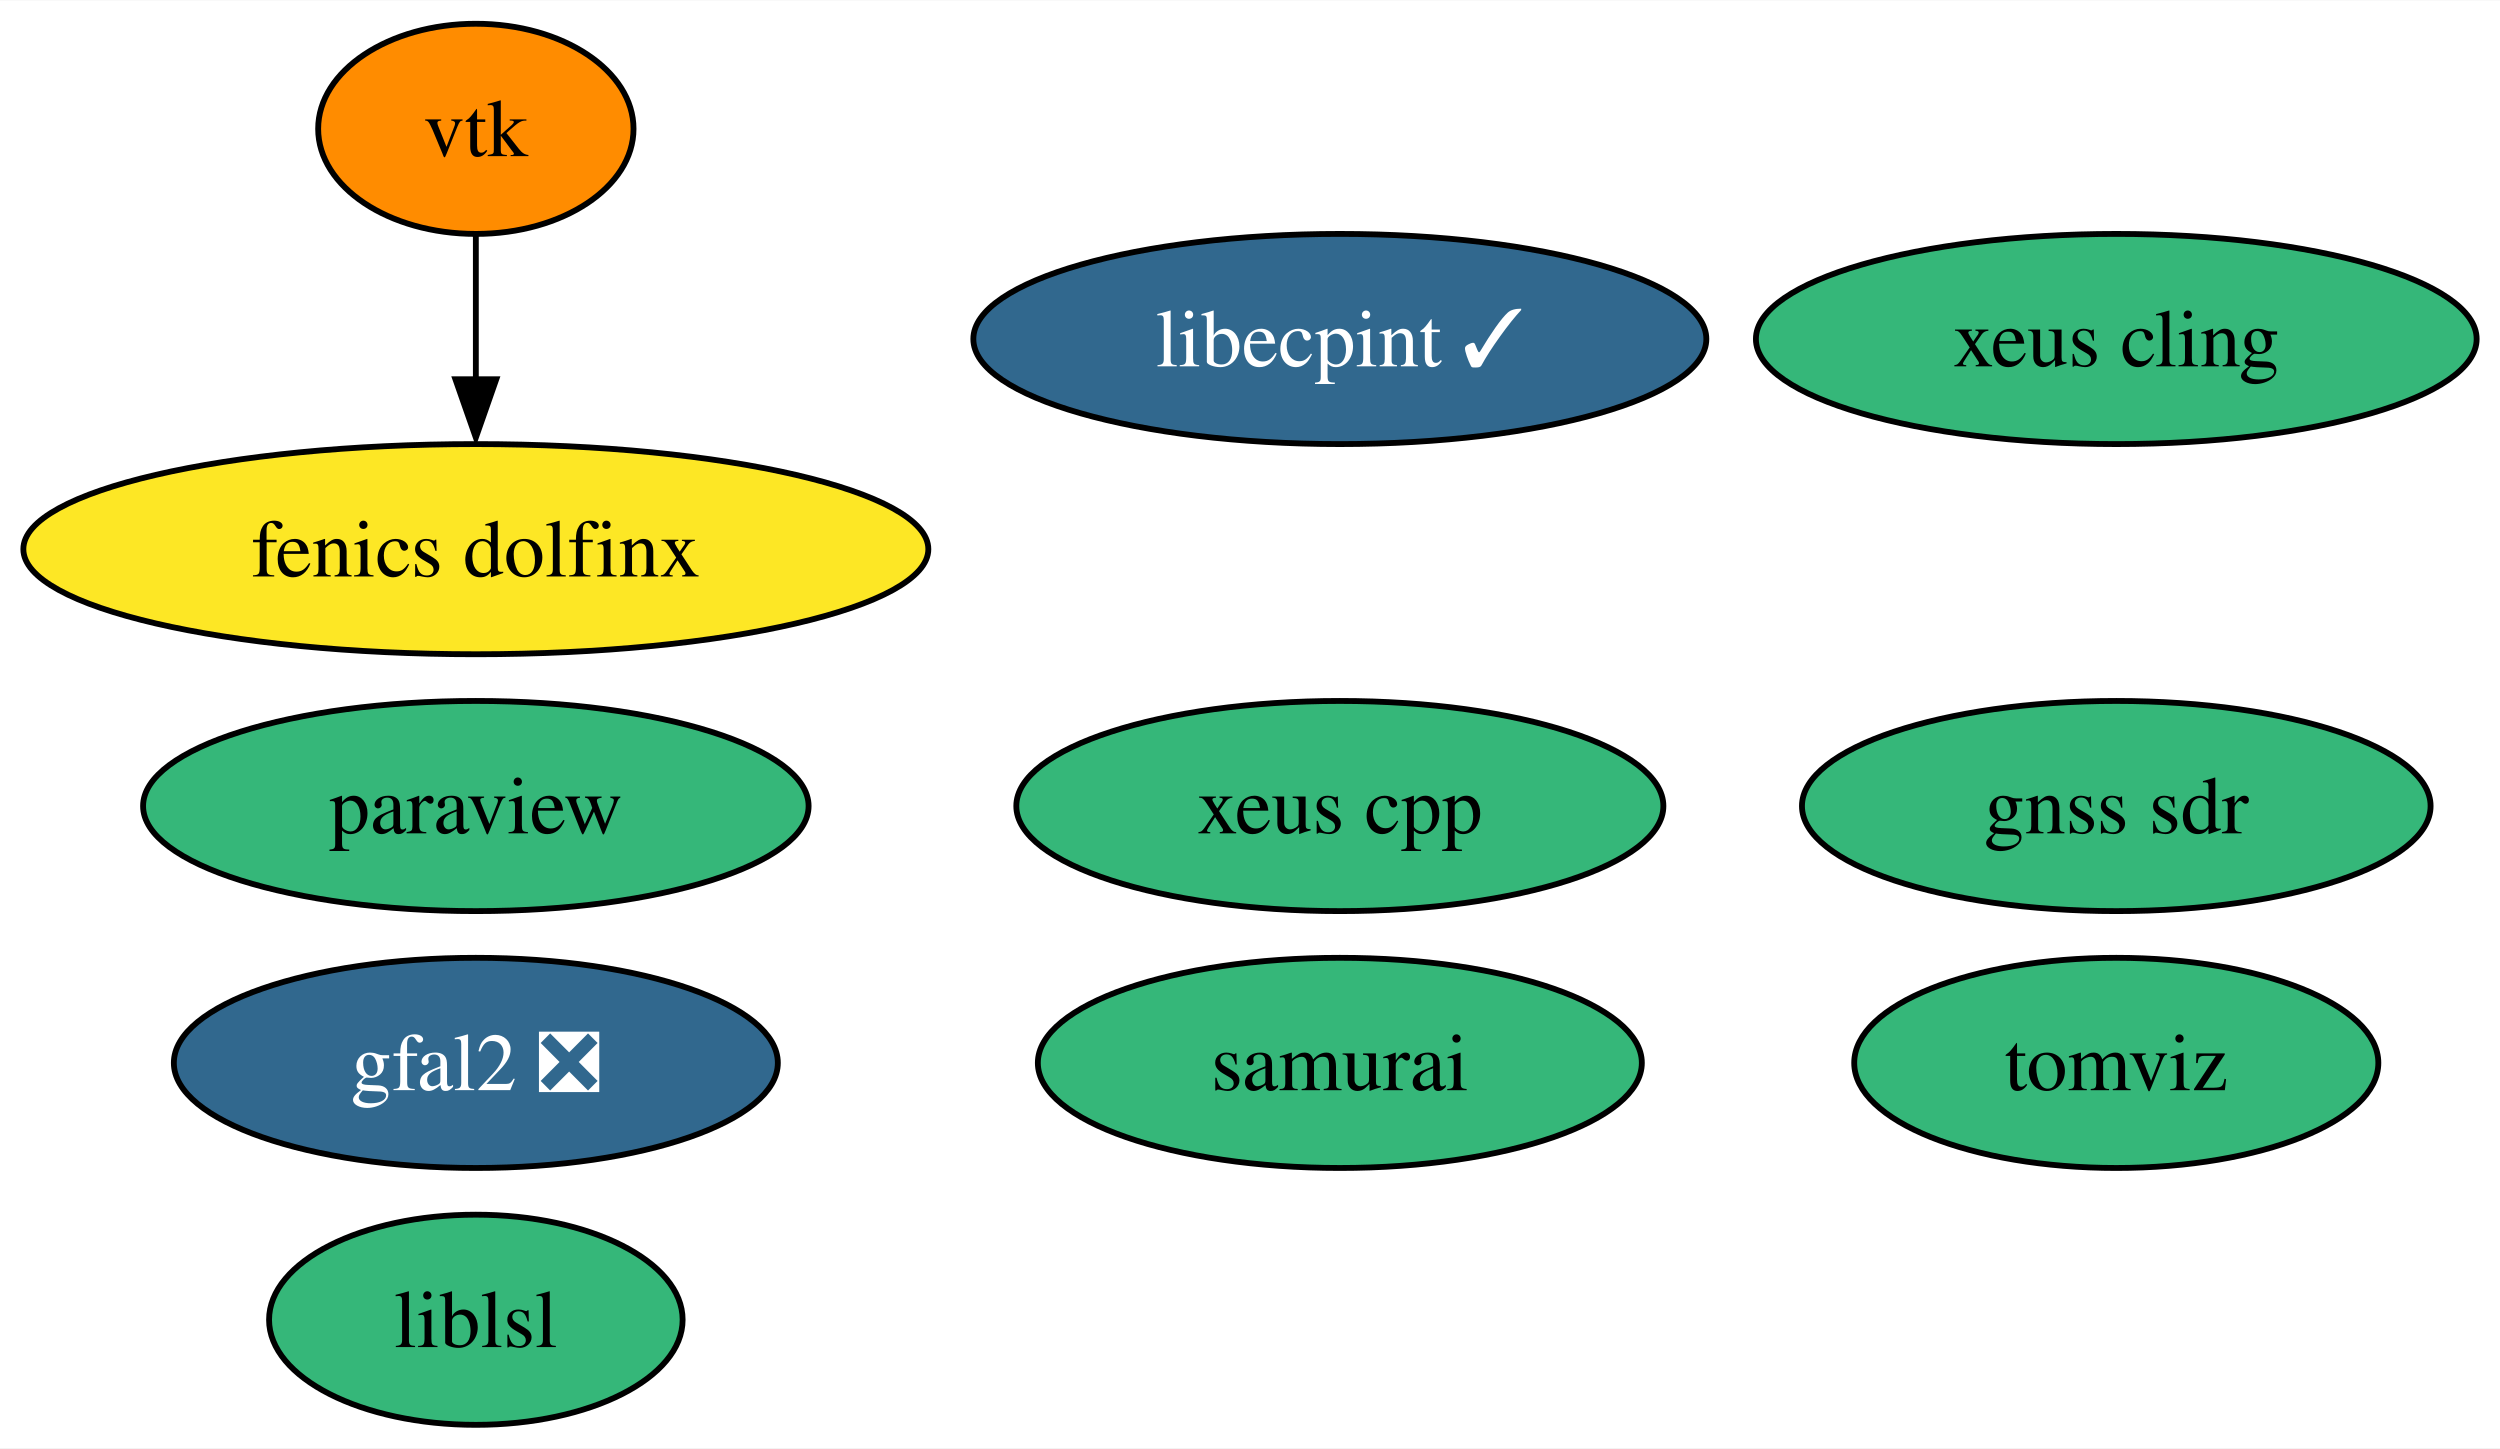
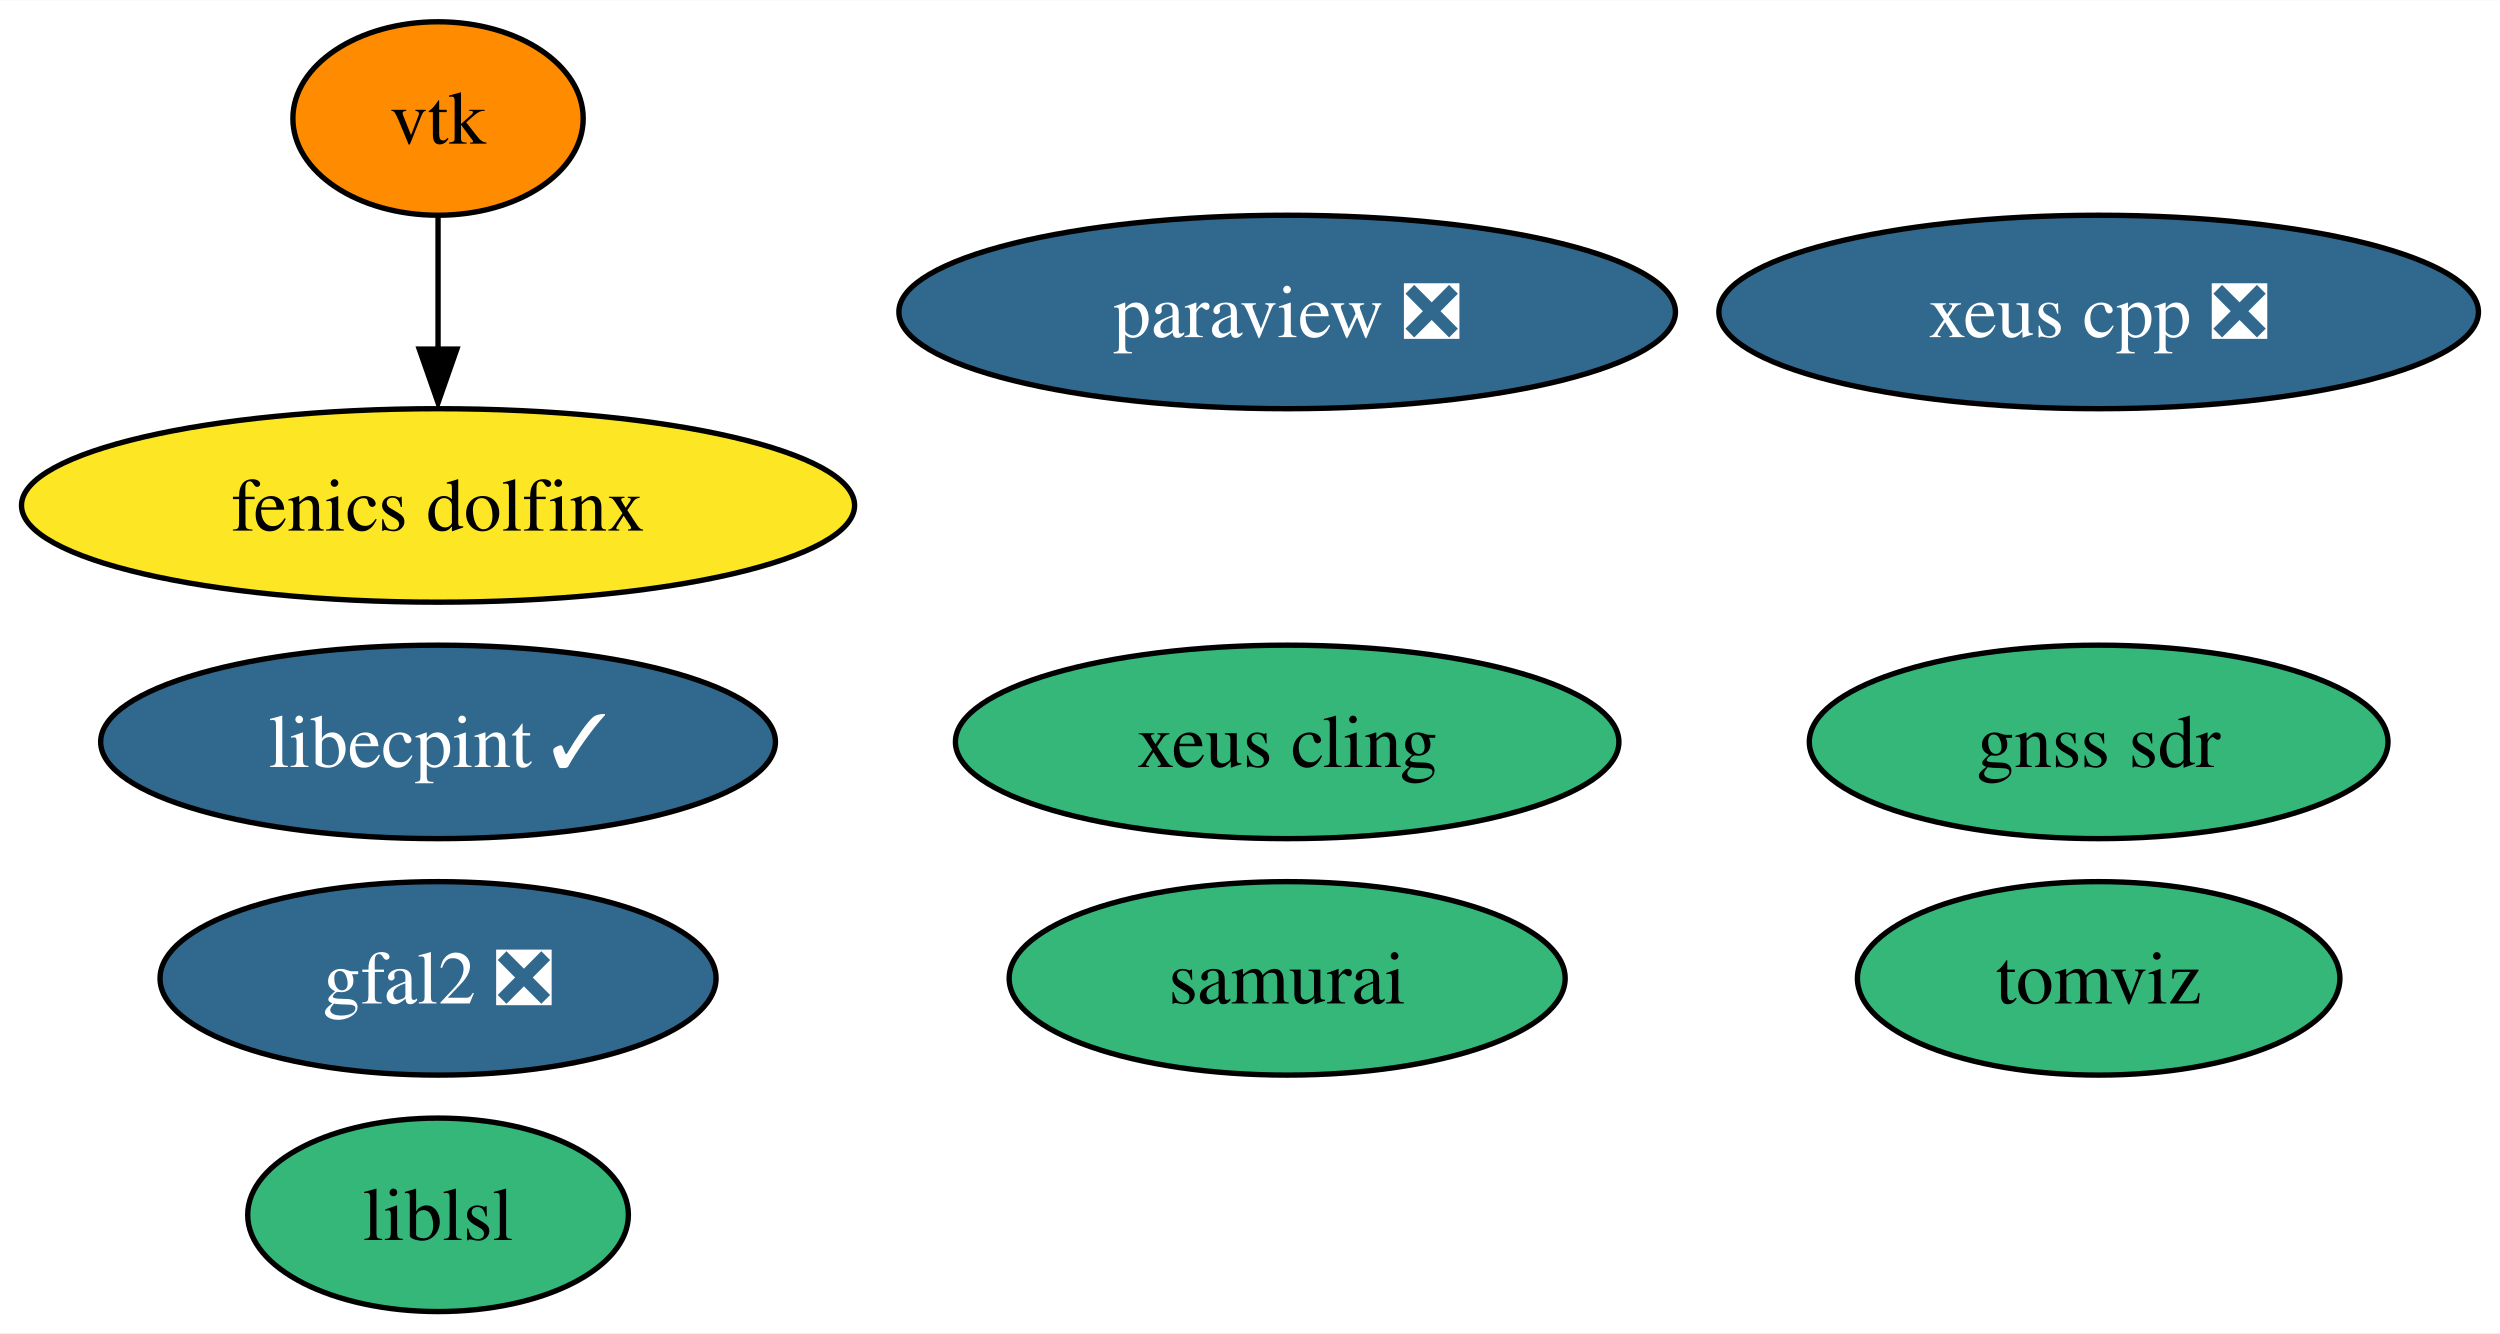
- <svg xmlns="http://www.w3.org/2000/svg" xmlns:xlink="http://www.w3.org/1999/xlink" width="428pt" height="248pt" viewBox="0.00 0.00 428.24 248.00">
+ <svg xmlns="http://www.w3.org/2000/svg" xmlns:xlink="http://www.w3.org/1999/xlink" width="465pt" height="248pt" viewBox="0.00 0.00 465.19 248.00">
  <g id="graph0" class="graph" transform="scale(1 1) rotate(0) translate(4 244)">
-     <polygon fill="white" stroke="none" points="-4,4 -4,-244 424.24,-244 424.24,4 -4,4" />
+     <polygon fill="white" stroke="none" points="-4,4 -4,-244 461.19,-244 461.19,4 -4,4" />
    <g id="node1" class="node">
      <g id="a_node1">
-         <a xlink:href="https://github.com/conda-forge/paraview-feedstock" xlink:title="paraview">
-           <ellipse fill="#35b779" stroke="black" cx="77.51" cy="-106" rx="57" ry="18" />
-           <text text-anchor="middle" x="77.51" y="-101.33" font-family="Times,serif" font-size="14.00">paraview</text>
+         <a xlink:href="https://github.com/conda-forge/paraview-feedstock/pull/204" xlink:title="paraview ❎">
+           <ellipse fill="#31688e" stroke="black" cx="235.51" cy="-186" rx="72.25" ry="18" />
+           <text text-anchor="middle" x="235.51" y="-181.32" font-family="Times,serif" font-size="14.00" fill="white">paraview ❎</text>
        </a>
      </g>
    </g>
    <g id="node2" class="node">
      <g id="a_node2">
        <a xlink:href="https://github.com/conda-forge/vtk-feedstock" xlink:title="vtk">
          <ellipse fill="#ff8c00" stroke="black" cx="77.51" cy="-222" rx="27.01" ry="18" />
          <text text-anchor="middle" x="77.51" y="-217.32" font-family="Times,serif" font-size="14.00">vtk</text>
        </a>
      </g>
    </g>
    <g id="node8" class="node">
      <g id="a_node8">
        <a xlink:href="https://github.com/conda-forge/fenics-dolfinx-feedstock" xlink:title="fenics dolfinx">
          <ellipse fill="#fde725" stroke="black" cx="77.51" cy="-150" rx="77.51" ry="18" />
          <text text-anchor="middle" x="77.51" y="-145.32" font-family="Times,serif" font-size="14.00">fenics dolfinx</text>
        </a>
      </g>
    </g>
    <g id="edge1" class="edge">
      <path fill="none" stroke="black" d="M77.51,-203.7C77.51,-196.24 77.51,-187.32 77.51,-178.97" />
      <polygon fill="black" stroke="black" points="81.01,-179.1 77.51,-169.1 74.01,-179.1 81.01,-179.1" />
    </g>
    <g id="node3" class="node">
      <g id="a_node3">
        <a xlink:href="https://github.com/conda-forge/xeus-cling-feedstock" xlink:title="xeus cling">
-           <ellipse fill="#35b779" stroke="black" cx="358.51" cy="-186" rx="61.73" ry="18" />
-           <text text-anchor="middle" x="358.51" y="-181.32" font-family="Times,serif" font-size="14.00">xeus cling</text>
+           <ellipse fill="#35b779" stroke="black" cx="235.51" cy="-106" rx="61.73" ry="18" />
+           <text text-anchor="middle" x="235.51" y="-101.33" font-family="Times,serif" font-size="14.00">xeus cling</text>
        </a>
      </g>
    </g>
    <g id="node4" class="node">
      <g id="a_node4">
        <a xlink:href="https://github.com/conda-forge/gfal2-feedstock/pull/41" xlink:title="gfal2 ❎">
          <ellipse fill="#31688e" stroke="black" cx="77.51" cy="-62" rx="51.73" ry="18" />
          <text text-anchor="middle" x="77.51" y="-57.33" font-family="Times,serif" font-size="14.00" fill="white">gfal2 ❎</text>
        </a>
      </g>
    </g>
    <g id="node5" class="node">
      <g id="a_node5">
        <a xlink:href="https://github.com/conda-forge/tomviz-feedstock" xlink:title="tomviz">
-           <ellipse fill="#35b779" stroke="black" cx="358.51" cy="-62" rx="44.89" ry="18" />
-           <text text-anchor="middle" x="358.51" y="-57.33" font-family="Times,serif" font-size="14.00">tomviz</text>
+           <ellipse fill="#35b779" stroke="black" cx="386.51" cy="-62" rx="44.89" ry="18" />
+           <text text-anchor="middle" x="386.51" y="-57.33" font-family="Times,serif" font-size="14.00">tomviz</text>
        </a>
      </g>
    </g>
    <g id="node6" class="node">
      <g id="a_node6">
        <a xlink:href="https://github.com/conda-forge/liblsl-feedstock" xlink:title="liblsl">
          <ellipse fill="#35b779" stroke="black" cx="77.51" cy="-18" rx="35.42" ry="18" />
          <text text-anchor="middle" x="77.51" y="-13.32" font-family="Times,serif" font-size="14.00">liblsl</text>
        </a>
      </g>
    </g>
    <g id="node7" class="node">
      <g id="a_node7">
        <a xlink:href="https://github.com/conda-forge/libecpint-feedstock/pull/14" xlink:title="libecpint ✓">
-           <ellipse fill="#31688e" stroke="black" cx="225.51" cy="-186" rx="62.78" ry="18" />
-           <text text-anchor="middle" x="225.51" y="-181.32" font-family="Times,serif" font-size="14.00" fill="white">libecpint ✓</text>
+           <ellipse fill="#31688e" stroke="black" cx="77.51" cy="-106" rx="62.78" ry="18" />
+           <text text-anchor="middle" x="77.51" y="-101.33" font-family="Times,serif" font-size="14.00" fill="white">libecpint ✓</text>
        </a>
      </g>
    </g>
    <g id="node9" class="node">
      <g id="a_node9">
-         <a xlink:href="https://github.com/conda-forge/xeus-cpp-feedstock" xlink:title="xeus cpp">
-           <ellipse fill="#35b779" stroke="black" cx="225.51" cy="-106" rx="55.42" ry="18" />
-           <text text-anchor="middle" x="225.51" y="-101.33" font-family="Times,serif" font-size="14.00">xeus cpp</text>
+         <a xlink:href="https://github.com/conda-forge/xeus-cpp-feedstock/pull/2" xlink:title="xeus cpp ❎">
+           <ellipse fill="#31688e" stroke="black" cx="386.51" cy="-186" rx="70.67" ry="18" />
+           <text text-anchor="middle" x="386.51" y="-181.32" font-family="Times,serif" font-size="14.00" fill="white">xeus cpp ❎</text>
        </a>
      </g>
    </g>
    <g id="node10" class="node">
      <g id="a_node10">
        <a xlink:href="https://github.com/conda-forge/samurai-feedstock" xlink:title="samurai">
-           <ellipse fill="#35b779" stroke="black" cx="225.51" cy="-62" rx="51.73" ry="18" />
-           <text text-anchor="middle" x="225.51" y="-57.33" font-family="Times,serif" font-size="14.00">samurai</text>
+           <ellipse fill="#35b779" stroke="black" cx="235.51" cy="-62" rx="51.73" ry="18" />
+           <text text-anchor="middle" x="235.51" y="-57.33" font-family="Times,serif" font-size="14.00">samurai</text>
        </a>
      </g>
    </g>
    <g id="node11" class="node">
      <g id="a_node11">
        <a xlink:href="https://github.com/conda-forge/gnss-sdr-feedstock" xlink:title="gnss sdr">
-           <ellipse fill="#35b779" stroke="black" cx="358.51" cy="-106" rx="53.84" ry="18" />
-           <text text-anchor="middle" x="358.51" y="-101.33" font-family="Times,serif" font-size="14.00">gnss sdr</text>
+           <ellipse fill="#35b779" stroke="black" cx="386.51" cy="-106" rx="53.84" ry="18" />
+           <text text-anchor="middle" x="386.51" y="-101.33" font-family="Times,serif" font-size="14.00">gnss sdr</text>
        </a>
      </g>
    </g>
  </g>
</svg>
